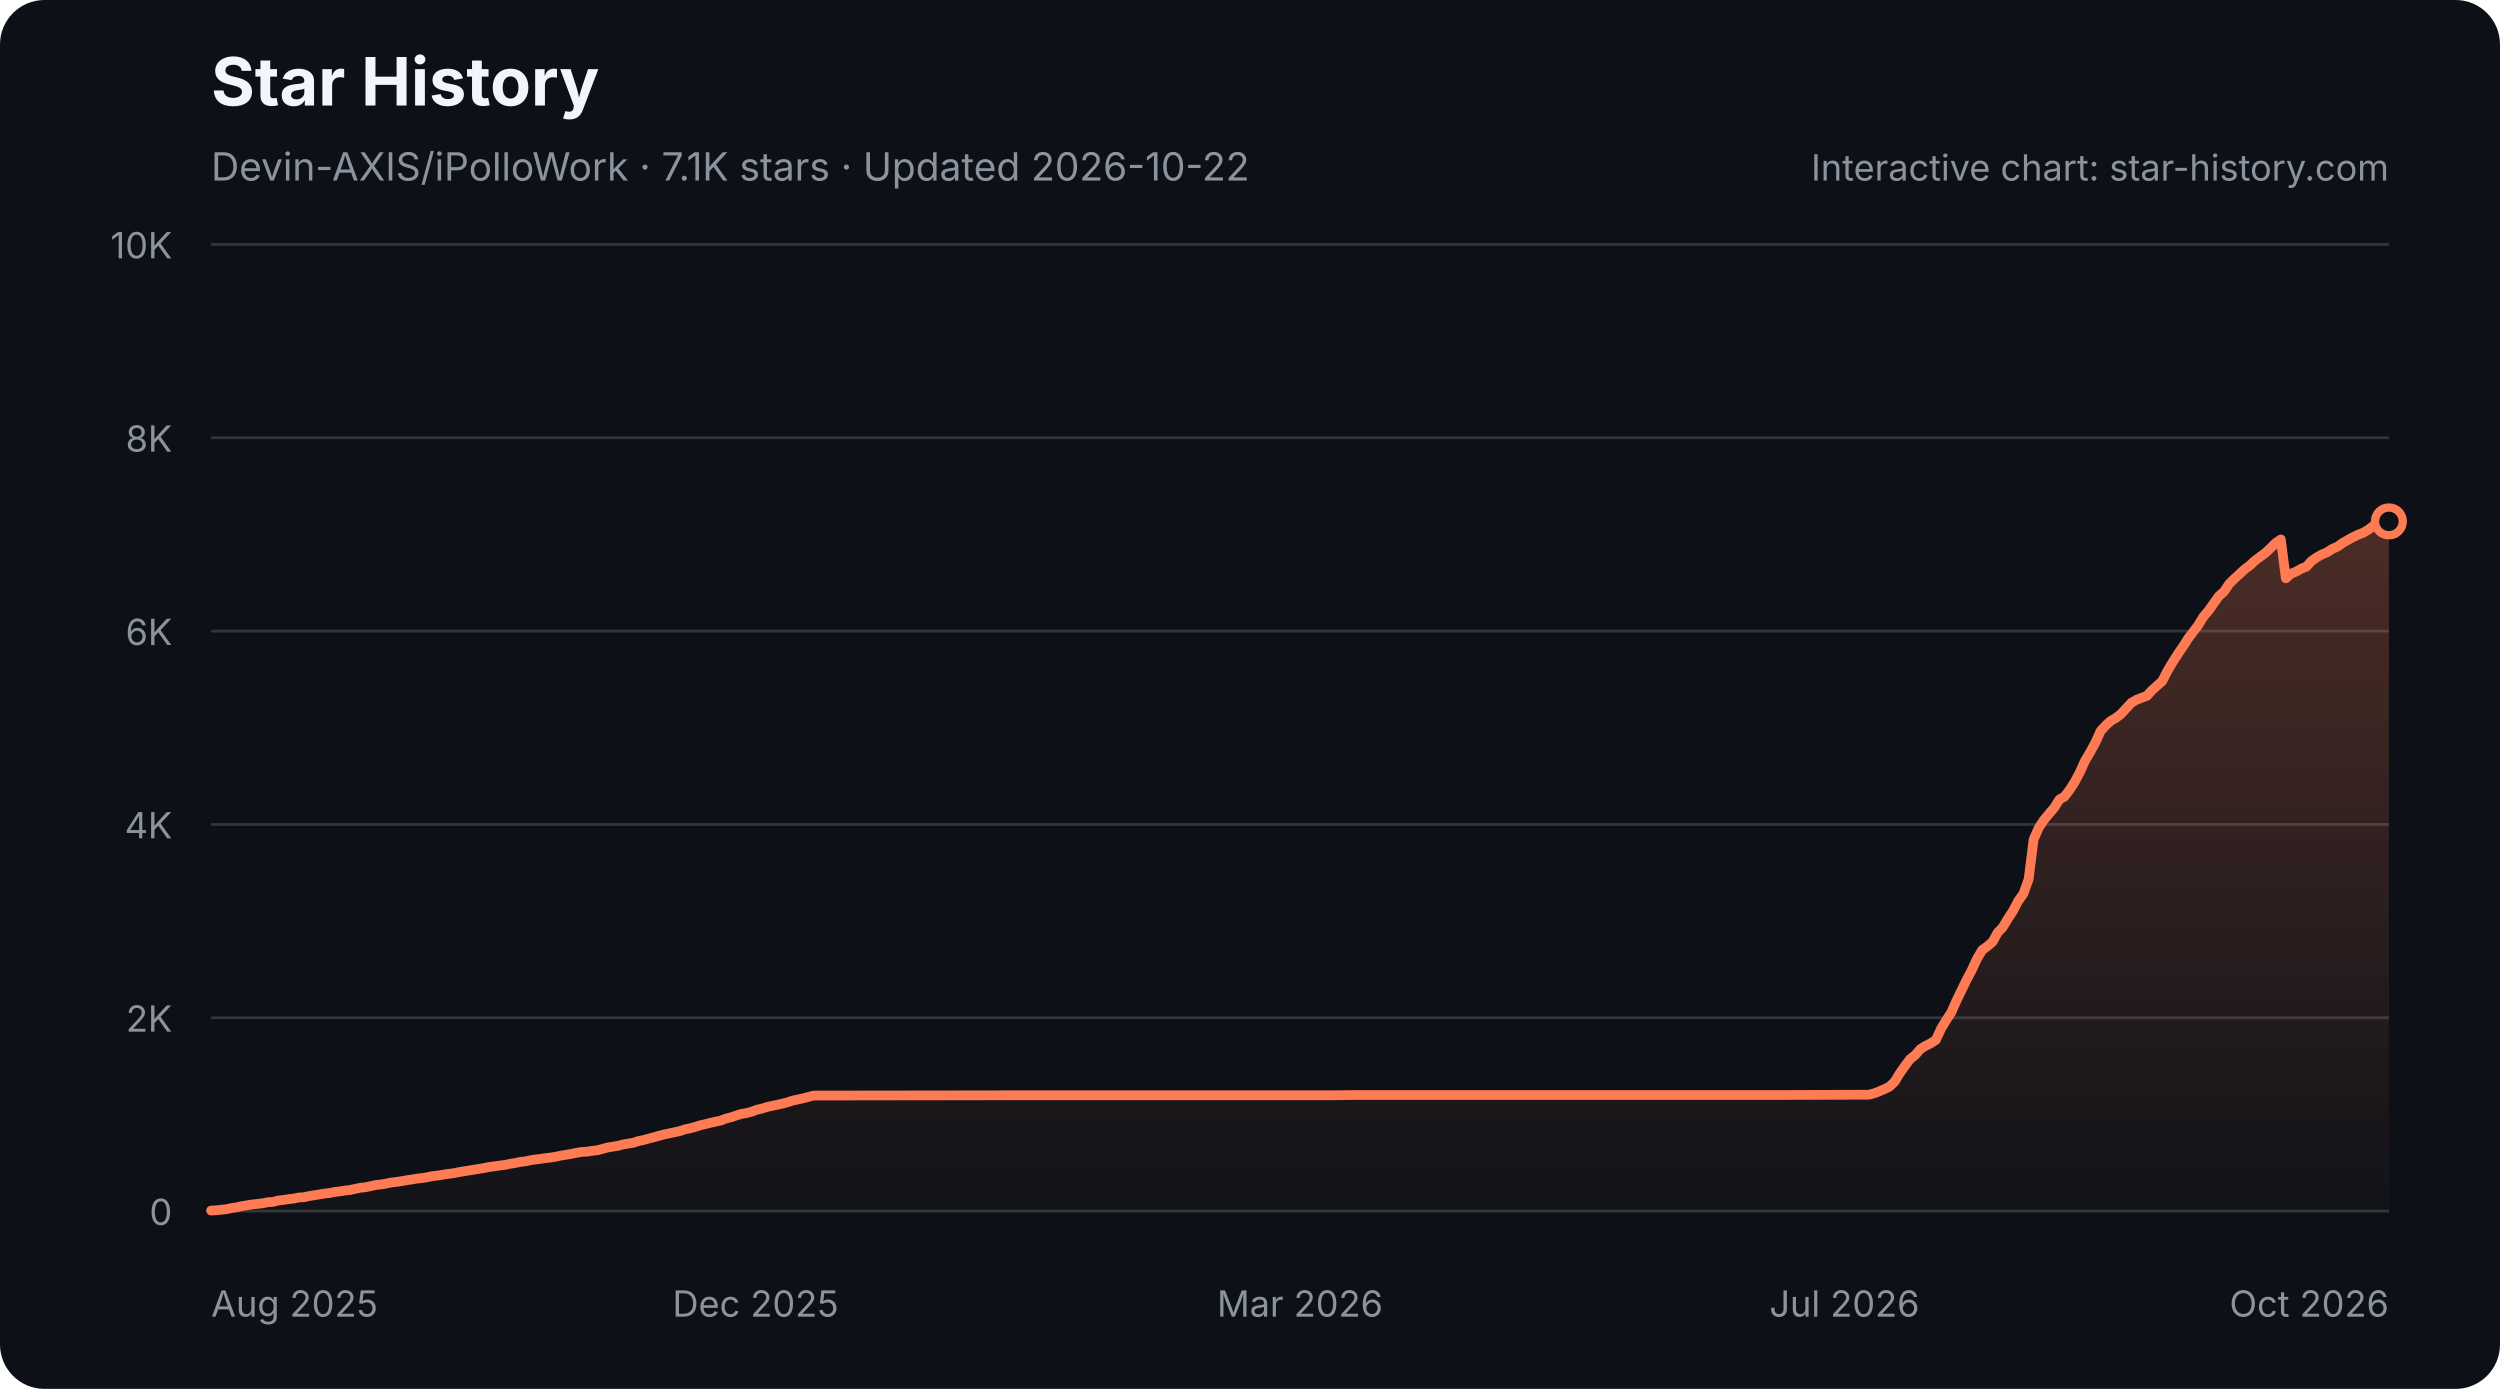
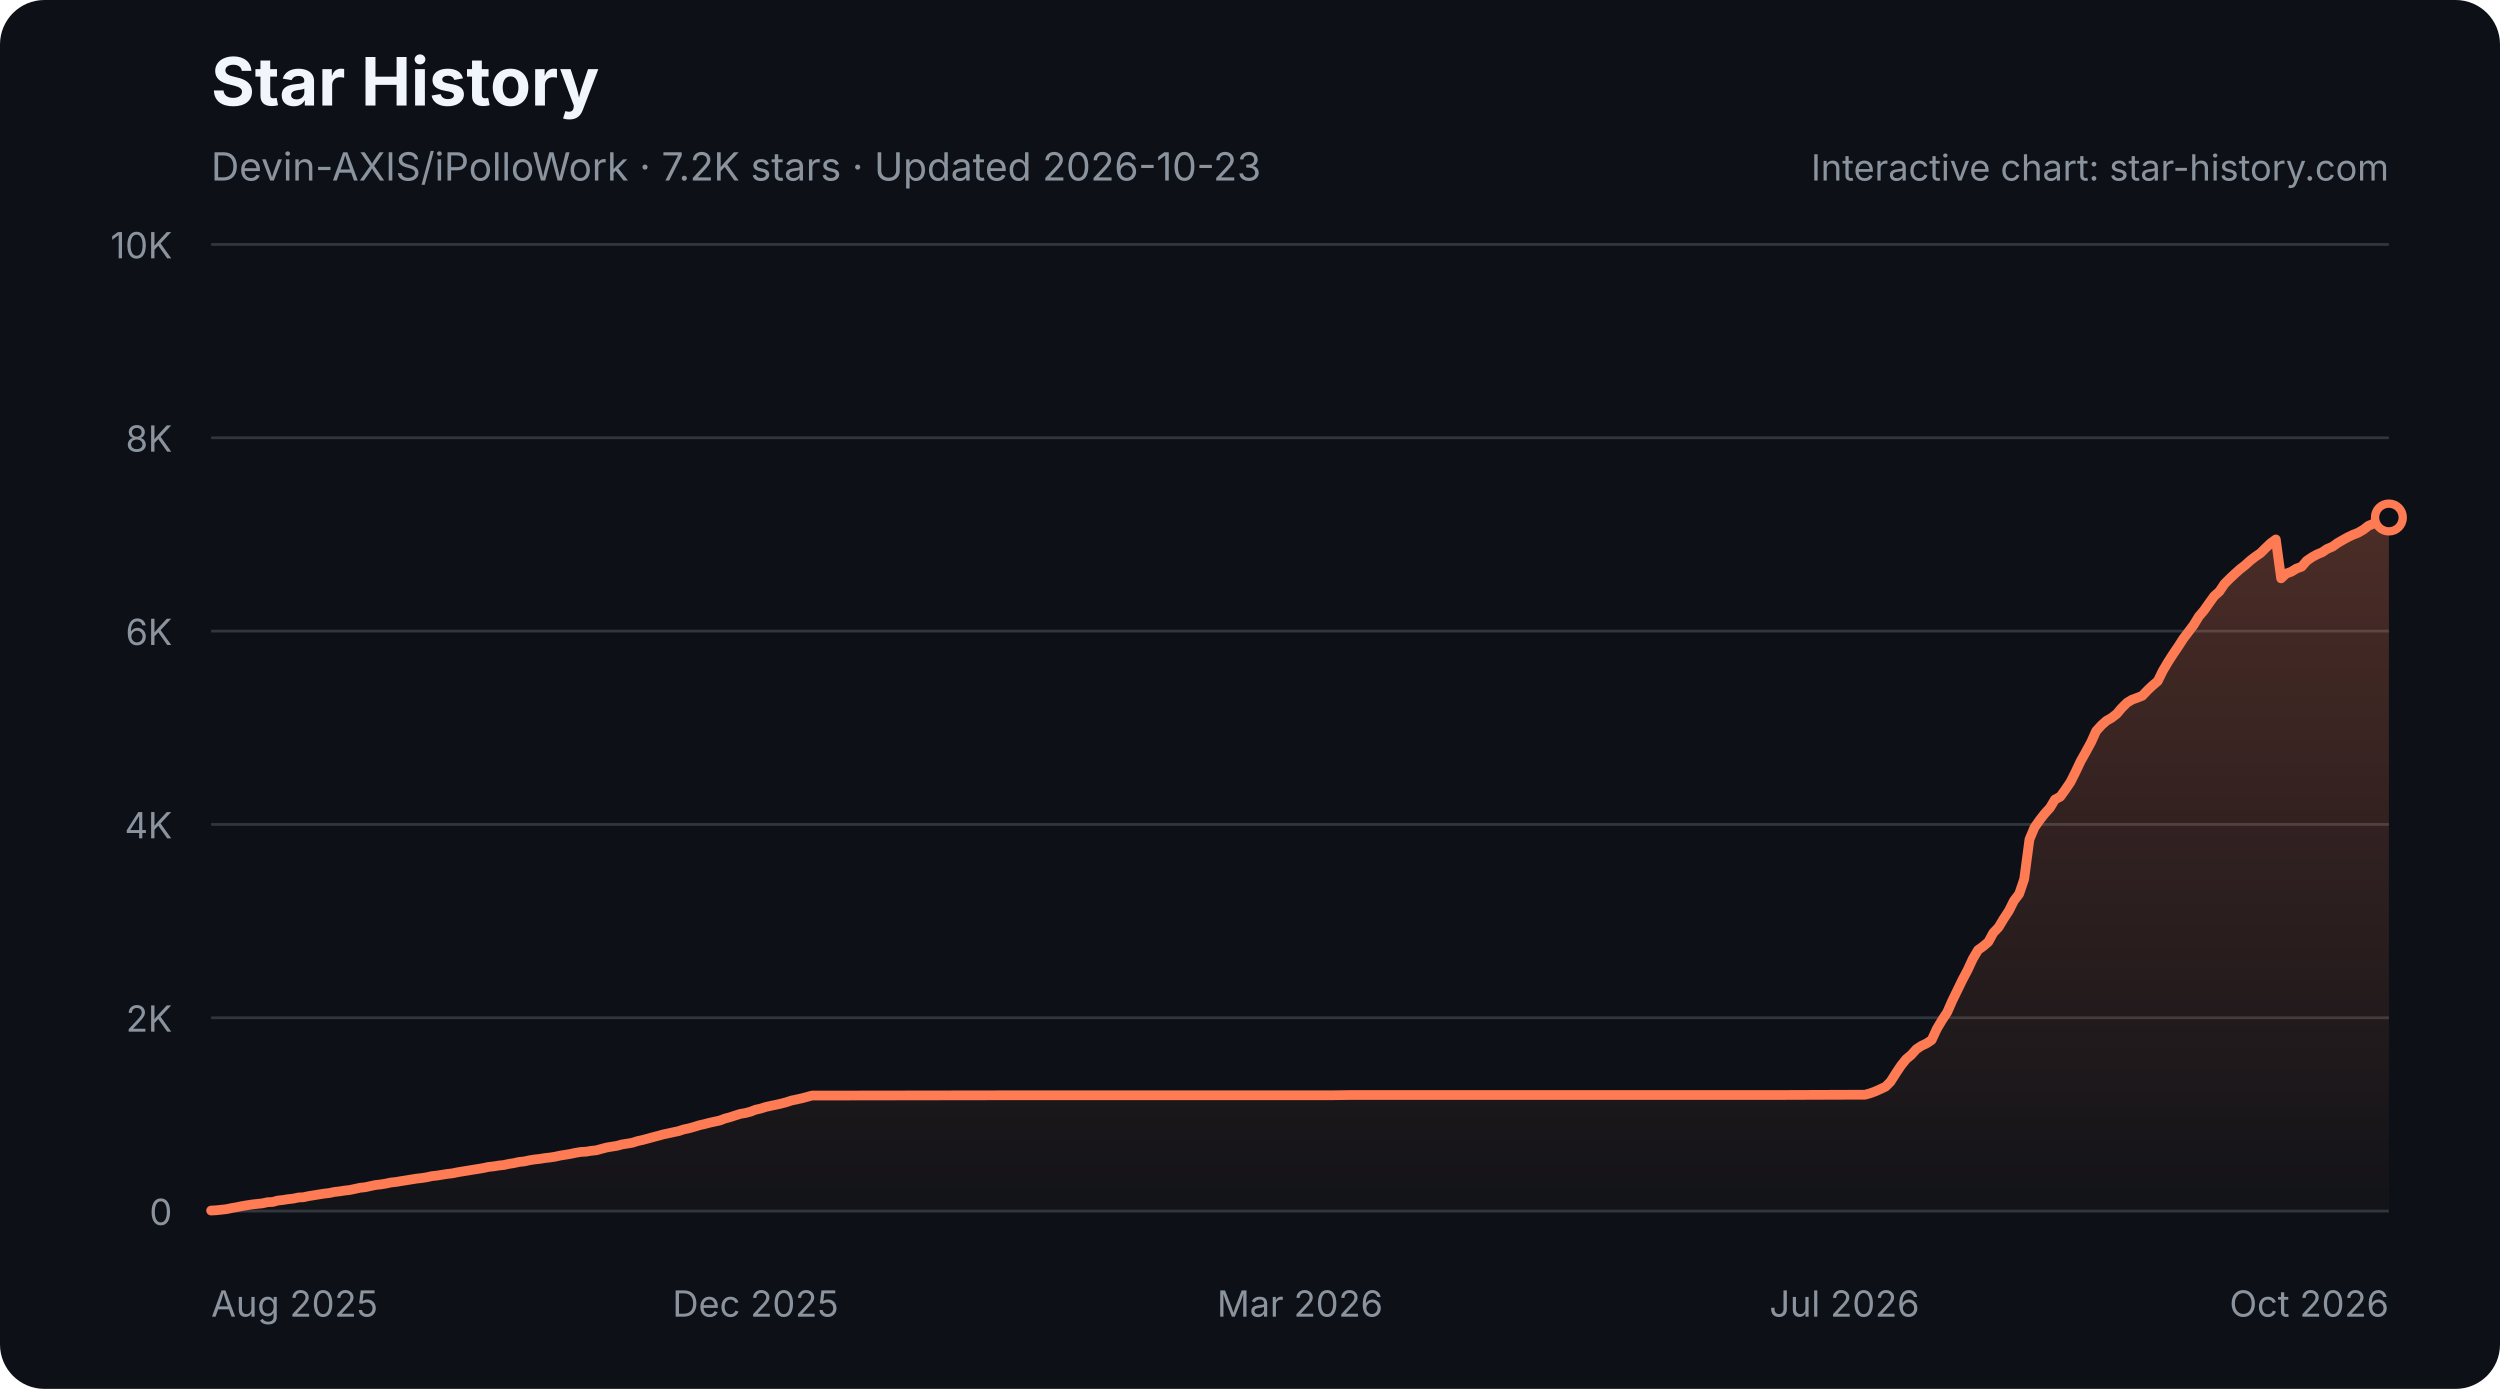
<svg xmlns="http://www.w3.org/2000/svg" width="900" height="500" viewBox="0 0 900 500" role="img" aria-labelledby="star-history-dark-title star-history-dark-description">
  <defs>
    <linearGradient id="star-history-dark-fill" x1="0" x2="0" y1="0" y2="1">
      <stop offset="0%" stop-color="#ff7b54" stop-opacity="0.26" />
      <stop offset="100%" stop-color="#ff7b54" stop-opacity="0.02" />
    </linearGradient>
  </defs>
  <rect width="900" height="500" rx="16" fill="#0d1117" />
  <text x="76" y="38" fill="#f0f6fc" font-family="-apple-system,BlinkMacSystemFont,'Segoe UI',sans-serif" font-size="24" font-weight="700">Star History</text>
-   <text x="76" y="65" fill="#8b949e" font-family="-apple-system,BlinkMacSystemFont,'Segoe UI',sans-serif" font-size="14">Devin-AXIS/iPolloWork · 7.1K stars · Updated 2026-10-22</text>
+   <text x="76" y="65" fill="#8b949e" font-family="-apple-system,BlinkMacSystemFont,'Segoe UI',sans-serif" font-size="14">Devin-AXIS/iPolloWork · 7.2K stars · Updated 2026-10-23</text>
  <g font-family="-apple-system,BlinkMacSystemFont,'Segoe UI',sans-serif">
    <line x1="76" y1="436.0" x2="860" y2="436.0" stroke="#30363d" stroke-width="1" />
    <text x="62" y="441.0" fill="#8b949e" font-size="13" text-anchor="end">0</text>
    <line x1="76" y1="366.4" x2="860" y2="366.4" stroke="#30363d" stroke-width="1" />
    <text x="62" y="371.4" fill="#8b949e" font-size="13" text-anchor="end">2K</text>
    <line x1="76" y1="296.8" x2="860" y2="296.8" stroke="#30363d" stroke-width="1" />
    <text x="62" y="301.8" fill="#8b949e" font-size="13" text-anchor="end">4K</text>
    <line x1="76" y1="227.2" x2="860" y2="227.2" stroke="#30363d" stroke-width="1" />
    <text x="62" y="232.2" fill="#8b949e" font-size="13" text-anchor="end">6K</text>
    <line x1="76" y1="157.6" x2="860" y2="157.6" stroke="#30363d" stroke-width="1" />
    <text x="62" y="162.6" fill="#8b949e" font-size="13" text-anchor="end">8K</text>
    <line x1="76" y1="88.0" x2="860" y2="88.0" stroke="#30363d" stroke-width="1" />
    <text x="62" y="93.0" fill="#8b949e" font-size="13" text-anchor="end">10K</text>
    <text x="76.0" y="474" fill="#8b949e" font-size="13" text-anchor="start">Aug 2025</text>
    <text x="272.0" y="474" fill="#8b949e" font-size="13" text-anchor="middle">Dec 2025</text>
    <text x="468.0" y="474" fill="#8b949e" font-size="13" text-anchor="middle">Mar 2026</text>
    <text x="664.0" y="474" fill="#8b949e" font-size="13" text-anchor="middle">Jul 2026</text>
    <text x="860.0" y="474" fill="#8b949e" font-size="13" text-anchor="end">Oct 2026</text>
-     <path d="M76.0 435.8 L77.9 435.7 L79.7 435.5 L81.6 435.3 L83.4 434.9 L85.3 434.6 L87.1 434.2 L89.0 433.9 L90.8 433.6 L92.7 433.4 L94.5 433.2 L96.4 432.8 L98.2 432.7 L100.1 432.2 L101.9 432.0 L103.8 431.7 L105.7 431.5 L107.5 431.1 L109.4 431.0 L111.2 430.6 L113.1 430.3 L114.9 430.0 L116.8 429.7 L118.6 429.5 L120.5 429.1 L122.3 428.9 L124.2 428.6 L126.0 428.4 L127.9 428.0 L129.7 427.6 L131.6 427.4 L133.5 427.0 L135.3 426.6 L137.2 426.4 L139.0 426.1 L140.9 425.7 L142.7 425.5 L144.6 425.2 L146.4 424.9 L148.3 424.6 L150.1 424.3 L152.0 424.1 L153.8 423.8 L155.7 423.4 L157.6 423.2 L159.4 422.9 L161.3 422.6 L163.1 422.4 L165.0 422.0 L166.8 421.7 L168.7 421.4 L170.5 421.1 L172.4 420.8 L174.2 420.5 L176.1 420.1 L177.9 419.9 L179.8 419.6 L181.6 419.4 L183.5 419.0 L185.4 418.7 L187.2 418.3 L189.1 418.1 L190.9 417.7 L192.8 417.4 L194.6 417.2 L196.5 416.9 L198.3 416.7 L200.2 416.4 L202.0 416.0 L203.9 415.7 L205.7 415.4 L207.6 415.0 L209.4 414.7 L211.3 414.6 L213.2 414.3 L215.0 414.1 L216.9 413.6 L218.7 413.1 L220.6 412.8 L222.4 412.5 L224.3 412.0 L226.1 411.7 L228.0 411.4 L229.8 410.8 L231.7 410.4 L233.5 409.9 L235.4 409.4 L237.2 408.9 L239.1 408.4 L241.0 408.0 L242.8 407.6 L244.7 407.2 L246.5 406.6 L248.4 406.2 L250.2 405.7 L252.1 405.1 L253.9 404.7 L255.8 404.2 L257.6 403.8 L259.5 403.4 L261.3 402.7 L263.2 402.2 L265.0 401.6 L266.9 401.0 L268.8 400.7 L270.6 400.2 L272.5 399.5 L274.3 399.1 L276.2 398.5 L278.0 398.1 L279.9 397.7 L281.7 397.3 L283.6 396.8 L285.4 396.2 L287.3 395.8 L289.1 395.4 L291.0 394.9 L292.9 394.4 L294.7 394.4 L363.3 394.3 L372.5 394.3 L480.0 394.3 L487.5 394.2 L541.2 394.2 L641.3 394.2 L671.0 394.1 L672.8 394.1 L674.7 393.6 L676.5 392.9 L678.4 392.1 L680.2 391.2 L682.1 389.4 L683.9 386.4 L685.8 383.7 L687.6 381.3 L689.5 379.8 L691.3 377.7 L693.2 376.5 L695.0 375.6 L696.9 374.4 L698.8 370.3 L700.6 367.3 L702.5 364.4 L704.3 360.3 L706.2 356.4 L708.0 352.7 L709.9 349.1 L711.7 345.2 L713.6 342.0 L715.4 340.7 L717.3 339.1 L719.1 335.8 L721.0 333.8 L722.8 330.8 L724.7 327.9 L726.6 324.3 L728.4 321.8 L730.3 316.5 L732.1 302.2 L734.0 297.9 L735.8 295.2 L737.7 292.9 L739.5 290.8 L741.4 287.8 L743.2 286.8 L745.1 284.3 L746.9 281.5 L748.8 277.9 L750.6 273.9 L752.5 270.7 L754.4 267.2 L756.2 263.2 L758.1 261.1 L759.9 259.5 L761.8 258.4 L763.6 257.0 L765.5 254.9 L767.3 253.0 L769.2 251.9 L771.0 251.2 L772.9 250.5 L774.7 248.5 L776.6 246.8 L778.4 245.2 L780.3 241.5 L782.2 238.3 L784.0 235.5 L785.9 232.7 L787.7 229.9 L789.6 227.4 L791.4 225.0 L793.3 221.9 L795.1 219.8 L797.0 217.1 L798.8 214.6 L800.7 212.9 L802.5 210.2 L804.4 208.3 L806.3 206.6 L808.1 204.9 L810.0 203.5 L811.8 201.8 L813.7 200.4 L815.5 199.1 L817.4 197.3 L819.2 195.5 L821.1 194.2 L822.9 208.2 L824.8 206.5 L826.6 205.8 L828.5 204.7 L830.3 204.0 L832.2 201.9 L834.1 200.6 L835.9 199.6 L837.8 198.8 L839.6 197.6 L841.5 196.8 L843.3 195.5 L845.2 194.4 L847.0 193.4 L848.9 192.5 L850.7 191.8 L852.6 190.7 L854.4 189.3 L856.3 188.5 L858.1 187.9 L860.0 187.7 L860.0 436 L76.0 436 Z" fill="url(#star-history-dark-fill)" />
-     <path d="M76.0 435.8 L77.9 435.7 L79.7 435.5 L81.6 435.3 L83.4 434.9 L85.3 434.6 L87.1 434.2 L89.0 433.9 L90.8 433.6 L92.7 433.4 L94.5 433.2 L96.4 432.8 L98.2 432.7 L100.1 432.2 L101.9 432.0 L103.8 431.7 L105.7 431.5 L107.5 431.1 L109.4 431.0 L111.2 430.6 L113.1 430.3 L114.9 430.0 L116.8 429.7 L118.6 429.5 L120.5 429.1 L122.3 428.9 L124.2 428.6 L126.0 428.4 L127.9 428.0 L129.7 427.6 L131.6 427.4 L133.5 427.0 L135.3 426.6 L137.2 426.4 L139.0 426.1 L140.9 425.7 L142.7 425.5 L144.6 425.2 L146.4 424.9 L148.3 424.6 L150.1 424.3 L152.0 424.1 L153.8 423.8 L155.7 423.4 L157.6 423.2 L159.4 422.9 L161.3 422.6 L163.1 422.4 L165.0 422.0 L166.8 421.7 L168.7 421.4 L170.5 421.1 L172.4 420.8 L174.2 420.5 L176.1 420.1 L177.9 419.9 L179.8 419.6 L181.6 419.4 L183.5 419.0 L185.4 418.7 L187.2 418.3 L189.1 418.1 L190.9 417.7 L192.8 417.4 L194.6 417.2 L196.5 416.9 L198.3 416.7 L200.2 416.4 L202.0 416.0 L203.9 415.7 L205.7 415.4 L207.6 415.0 L209.4 414.7 L211.3 414.6 L213.2 414.3 L215.0 414.1 L216.9 413.6 L218.7 413.1 L220.6 412.8 L222.4 412.5 L224.3 412.0 L226.1 411.7 L228.0 411.4 L229.8 410.8 L231.7 410.4 L233.5 409.9 L235.4 409.4 L237.2 408.9 L239.1 408.4 L241.0 408.0 L242.8 407.6 L244.7 407.2 L246.5 406.6 L248.4 406.2 L250.2 405.7 L252.1 405.1 L253.9 404.7 L255.8 404.2 L257.6 403.8 L259.5 403.4 L261.3 402.7 L263.2 402.2 L265.0 401.6 L266.9 401.0 L268.8 400.7 L270.6 400.2 L272.5 399.5 L274.3 399.1 L276.2 398.5 L278.0 398.1 L279.9 397.7 L281.7 397.3 L283.6 396.8 L285.4 396.2 L287.3 395.8 L289.1 395.4 L291.0 394.9 L292.9 394.4 L294.7 394.4 L363.3 394.3 L372.5 394.3 L480.0 394.3 L487.5 394.2 L541.2 394.2 L641.3 394.2 L671.0 394.1 L672.8 394.1 L674.7 393.6 L676.5 392.9 L678.4 392.1 L680.2 391.2 L682.1 389.4 L683.9 386.4 L685.8 383.7 L687.6 381.3 L689.5 379.8 L691.3 377.7 L693.2 376.5 L695.0 375.6 L696.9 374.4 L698.8 370.3 L700.6 367.3 L702.5 364.4 L704.3 360.3 L706.2 356.4 L708.0 352.7 L709.9 349.1 L711.7 345.2 L713.6 342.0 L715.4 340.7 L717.3 339.1 L719.1 335.8 L721.0 333.8 L722.8 330.8 L724.7 327.9 L726.6 324.3 L728.4 321.8 L730.3 316.5 L732.1 302.2 L734.0 297.9 L735.8 295.2 L737.7 292.9 L739.5 290.8 L741.4 287.8 L743.2 286.8 L745.1 284.3 L746.9 281.5 L748.8 277.9 L750.6 273.9 L752.5 270.7 L754.4 267.2 L756.2 263.2 L758.1 261.1 L759.9 259.5 L761.8 258.4 L763.6 257.0 L765.5 254.9 L767.3 253.0 L769.2 251.9 L771.0 251.2 L772.9 250.5 L774.7 248.5 L776.6 246.8 L778.4 245.2 L780.3 241.5 L782.2 238.3 L784.0 235.5 L785.9 232.7 L787.7 229.9 L789.6 227.4 L791.4 225.0 L793.3 221.9 L795.1 219.8 L797.0 217.1 L798.8 214.6 L800.7 212.9 L802.5 210.2 L804.4 208.3 L806.3 206.6 L808.1 204.9 L810.0 203.5 L811.8 201.8 L813.7 200.4 L815.5 199.1 L817.4 197.3 L819.2 195.5 L821.1 194.2 L822.9 208.2 L824.8 206.5 L826.6 205.8 L828.5 204.7 L830.3 204.0 L832.2 201.9 L834.1 200.6 L835.9 199.6 L837.8 198.8 L839.6 197.6 L841.5 196.8 L843.3 195.5 L845.2 194.4 L847.0 193.4 L848.9 192.5 L850.7 191.8 L852.6 190.7 L854.4 189.3 L856.3 188.5 L858.1 187.9 L860.0 187.7" fill="none" stroke="#ff7b54" stroke-width="3.5" stroke-linecap="round" stroke-linejoin="round" />
-     <circle cx="860.0" cy="187.7" r="5" fill="#0d1117" stroke="#ff7b54" stroke-width="3" />
+     <path d="M76.0 435.8 L77.8 435.7 L79.7 435.5 L81.5 435.3 L83.4 434.9 L85.2 434.6 L87.1 434.2 L88.9 433.9 L90.8 433.6 L92.6 433.4 L94.5 433.2 L96.3 432.8 L98.2 432.7 L100.0 432.2 L101.9 432.0 L103.7 431.7 L105.6 431.5 L107.4 431.1 L109.3 431.0 L111.1 430.6 L113.0 430.3 L114.8 430.0 L116.7 429.7 L118.5 429.5 L120.4 429.1 L122.2 428.9 L124.1 428.6 L125.9 428.4 L127.8 428.0 L129.6 427.6 L131.5 427.4 L133.3 427.0 L135.2 426.6 L137.0 426.4 L138.9 426.1 L140.7 425.7 L142.6 425.5 L144.4 425.2 L146.3 424.9 L148.1 424.6 L150.0 424.3 L151.8 424.1 L153.7 423.8 L155.5 423.4 L157.4 423.2 L159.2 422.9 L161.1 422.6 L162.9 422.4 L164.8 422.0 L166.6 421.7 L168.5 421.4 L170.3 421.1 L172.2 420.8 L174.0 420.5 L175.8 420.1 L177.7 419.9 L179.5 419.6 L181.4 419.4 L183.2 419.0 L185.1 418.7 L186.9 418.3 L188.8 418.1 L190.6 417.7 L192.5 417.4 L194.3 417.2 L196.2 416.9 L198.0 416.7 L199.9 416.4 L201.7 416.0 L203.6 415.7 L205.4 415.4 L207.3 415.0 L209.1 414.7 L211.0 414.6 L212.8 414.3 L214.7 414.1 L216.5 413.6 L218.4 413.1 L220.2 412.8 L222.1 412.5 L223.9 412.0 L225.8 411.7 L227.6 411.4 L229.5 410.8 L231.3 410.4 L233.2 409.9 L235.0 409.4 L236.9 408.9 L238.7 408.4 L240.6 408.0 L242.4 407.6 L244.3 407.2 L246.1 406.6 L248.0 406.2 L249.8 405.7 L251.7 405.1 L253.5 404.7 L255.4 404.2 L257.2 403.8 L259.1 403.4 L260.9 402.7 L262.8 402.2 L264.6 401.6 L266.5 401.0 L268.3 400.7 L270.2 400.2 L272.0 399.5 L273.8 399.1 L275.7 398.5 L277.5 398.1 L279.4 397.7 L281.2 397.3 L283.1 396.8 L284.9 396.2 L286.8 395.8 L288.6 395.4 L290.5 394.9 L292.3 394.4 L294.2 394.4 L362.6 394.3 L371.8 394.3 L479.1 394.3 L486.5 394.2 L540.1 394.2 L640.0 394.2 L669.5 394.1 L671.4 394.1 L673.2 393.6 L675.1 392.9 L676.9 392.1 L678.8 391.2 L680.6 389.4 L682.5 386.4 L684.3 383.7 L686.2 381.3 L688.0 379.8 L689.9 377.7 L691.7 376.5 L693.6 375.6 L695.4 374.4 L697.3 370.3 L699.1 367.3 L701.0 364.4 L702.8 360.3 L704.7 356.4 L706.5 352.7 L708.4 349.1 L710.2 345.2 L712.1 342.0 L713.9 340.7 L715.8 339.1 L717.6 335.8 L719.5 333.8 L721.3 330.8 L723.2 327.9 L725.0 324.3 L726.9 321.8 L728.7 316.5 L730.6 302.2 L732.4 297.9 L734.3 295.2 L736.1 292.9 L738.0 290.8 L739.8 287.8 L741.7 286.8 L743.5 284.3 L745.4 281.5 L747.2 277.9 L749.1 273.9 L750.9 270.7 L752.8 267.2 L754.6 263.2 L756.5 261.1 L758.3 259.5 L760.2 258.4 L762.0 257.0 L763.8 254.9 L765.7 253.0 L767.5 251.9 L769.4 251.2 L771.2 250.5 L773.1 248.5 L774.9 246.8 L776.8 245.2 L778.6 241.5 L780.5 238.3 L782.3 235.5 L784.2 232.7 L786.0 229.9 L787.9 227.4 L789.7 225.0 L791.6 221.9 L793.4 219.8 L795.3 217.1 L797.1 214.6 L799.0 212.9 L800.8 210.2 L802.7 208.3 L804.5 206.6 L806.4 204.9 L808.2 203.5 L810.1 201.8 L811.9 200.4 L813.8 199.1 L815.6 197.3 L817.5 195.5 L819.3 194.2 L821.2 208.2 L823.0 206.5 L824.9 205.8 L826.7 204.7 L828.6 204.0 L830.4 201.9 L832.3 200.6 L834.1 199.6 L836.0 198.8 L837.8 197.6 L839.7 196.8 L841.5 195.5 L843.4 194.4 L845.2 193.4 L847.1 192.5 L848.9 191.8 L850.8 190.7 L852.6 189.3 L854.5 188.5 L856.3 187.9 L858.2 187.7 L860.0 186.3 L860.0 436 L76.0 436 Z" fill="url(#star-history-dark-fill)" />
+     <path d="M76.0 435.8 L77.8 435.7 L79.7 435.5 L81.5 435.3 L83.4 434.9 L85.2 434.6 L87.1 434.2 L88.9 433.9 L90.8 433.6 L92.6 433.4 L94.5 433.2 L96.3 432.8 L98.2 432.7 L100.0 432.2 L101.9 432.0 L103.7 431.7 L105.6 431.5 L107.4 431.1 L109.3 431.0 L111.1 430.6 L113.0 430.3 L114.8 430.0 L116.7 429.7 L118.5 429.5 L120.4 429.1 L122.2 428.9 L124.1 428.6 L125.9 428.4 L127.8 428.0 L129.6 427.6 L131.5 427.4 L133.3 427.0 L135.2 426.6 L137.0 426.4 L138.9 426.1 L140.7 425.7 L142.6 425.5 L144.4 425.2 L146.3 424.9 L148.1 424.6 L150.0 424.3 L151.8 424.1 L153.7 423.8 L155.5 423.4 L157.4 423.2 L159.2 422.9 L161.1 422.6 L162.9 422.4 L164.8 422.0 L166.6 421.7 L168.5 421.4 L170.3 421.1 L172.2 420.8 L174.0 420.5 L175.8 420.1 L177.7 419.9 L179.5 419.6 L181.4 419.4 L183.2 419.0 L185.1 418.7 L186.9 418.3 L188.8 418.1 L190.6 417.7 L192.5 417.4 L194.3 417.2 L196.2 416.9 L198.0 416.7 L199.9 416.4 L201.7 416.0 L203.6 415.7 L205.4 415.4 L207.3 415.0 L209.1 414.7 L211.0 414.6 L212.8 414.3 L214.7 414.1 L216.5 413.6 L218.4 413.1 L220.2 412.8 L222.1 412.5 L223.9 412.0 L225.8 411.7 L227.6 411.4 L229.5 410.8 L231.3 410.4 L233.2 409.9 L235.0 409.4 L236.9 408.9 L238.7 408.4 L240.6 408.0 L242.4 407.6 L244.3 407.2 L246.1 406.6 L248.0 406.2 L249.8 405.7 L251.7 405.1 L253.5 404.7 L255.4 404.2 L257.2 403.8 L259.1 403.4 L260.9 402.7 L262.8 402.2 L264.6 401.6 L266.5 401.0 L268.3 400.7 L270.2 400.2 L272.0 399.5 L273.8 399.1 L275.7 398.5 L277.5 398.1 L279.4 397.7 L281.2 397.3 L283.1 396.8 L284.9 396.2 L286.8 395.8 L288.6 395.4 L290.5 394.9 L292.3 394.4 L294.2 394.4 L362.6 394.3 L371.8 394.3 L479.1 394.3 L486.5 394.2 L540.1 394.2 L640.0 394.2 L669.5 394.1 L671.4 394.1 L673.2 393.6 L675.1 392.9 L676.9 392.1 L678.8 391.2 L680.6 389.4 L682.5 386.4 L684.3 383.7 L686.2 381.3 L688.0 379.8 L689.9 377.7 L691.7 376.5 L693.6 375.6 L695.4 374.4 L697.3 370.3 L699.1 367.3 L701.0 364.4 L702.8 360.3 L704.7 356.4 L706.5 352.7 L708.4 349.1 L710.2 345.2 L712.1 342.0 L713.9 340.7 L715.8 339.1 L717.6 335.8 L719.5 333.8 L721.3 330.8 L723.2 327.9 L725.0 324.3 L726.9 321.8 L728.7 316.5 L730.6 302.2 L732.4 297.9 L734.3 295.2 L736.1 292.9 L738.0 290.8 L739.8 287.8 L741.7 286.8 L743.5 284.3 L745.4 281.5 L747.2 277.9 L749.1 273.9 L750.9 270.7 L752.8 267.2 L754.6 263.2 L756.5 261.1 L758.3 259.5 L760.2 258.4 L762.0 257.0 L763.8 254.9 L765.7 253.0 L767.5 251.9 L769.4 251.2 L771.2 250.5 L773.1 248.5 L774.9 246.8 L776.8 245.2 L778.6 241.5 L780.5 238.3 L782.3 235.5 L784.2 232.7 L786.0 229.9 L787.9 227.4 L789.7 225.0 L791.6 221.9 L793.4 219.8 L795.3 217.1 L797.1 214.6 L799.0 212.9 L800.8 210.2 L802.7 208.3 L804.5 206.6 L806.4 204.9 L808.2 203.5 L810.1 201.8 L811.9 200.4 L813.8 199.1 L815.6 197.3 L817.5 195.5 L819.3 194.2 L821.2 208.2 L823.0 206.5 L824.9 205.8 L826.7 204.7 L828.6 204.0 L830.4 201.9 L832.3 200.6 L834.1 199.6 L836.0 198.8 L837.8 197.6 L839.7 196.8 L841.5 195.5 L843.4 194.4 L845.2 193.4 L847.1 192.5 L848.9 191.8 L850.8 190.7 L852.6 189.3 L854.5 188.5 L856.3 187.9 L858.2 187.7 L860.0 186.3" fill="none" stroke="#ff7b54" stroke-width="3.5" stroke-linecap="round" stroke-linejoin="round" />
+     <circle cx="860.0" cy="186.3" r="5" fill="#0d1117" stroke="#ff7b54" stroke-width="3" />
    <text x="860" y="65" fill="#8b949e" font-size="13" text-anchor="end">Interactive chart: star-history.com</text>
  </g>
</svg>
